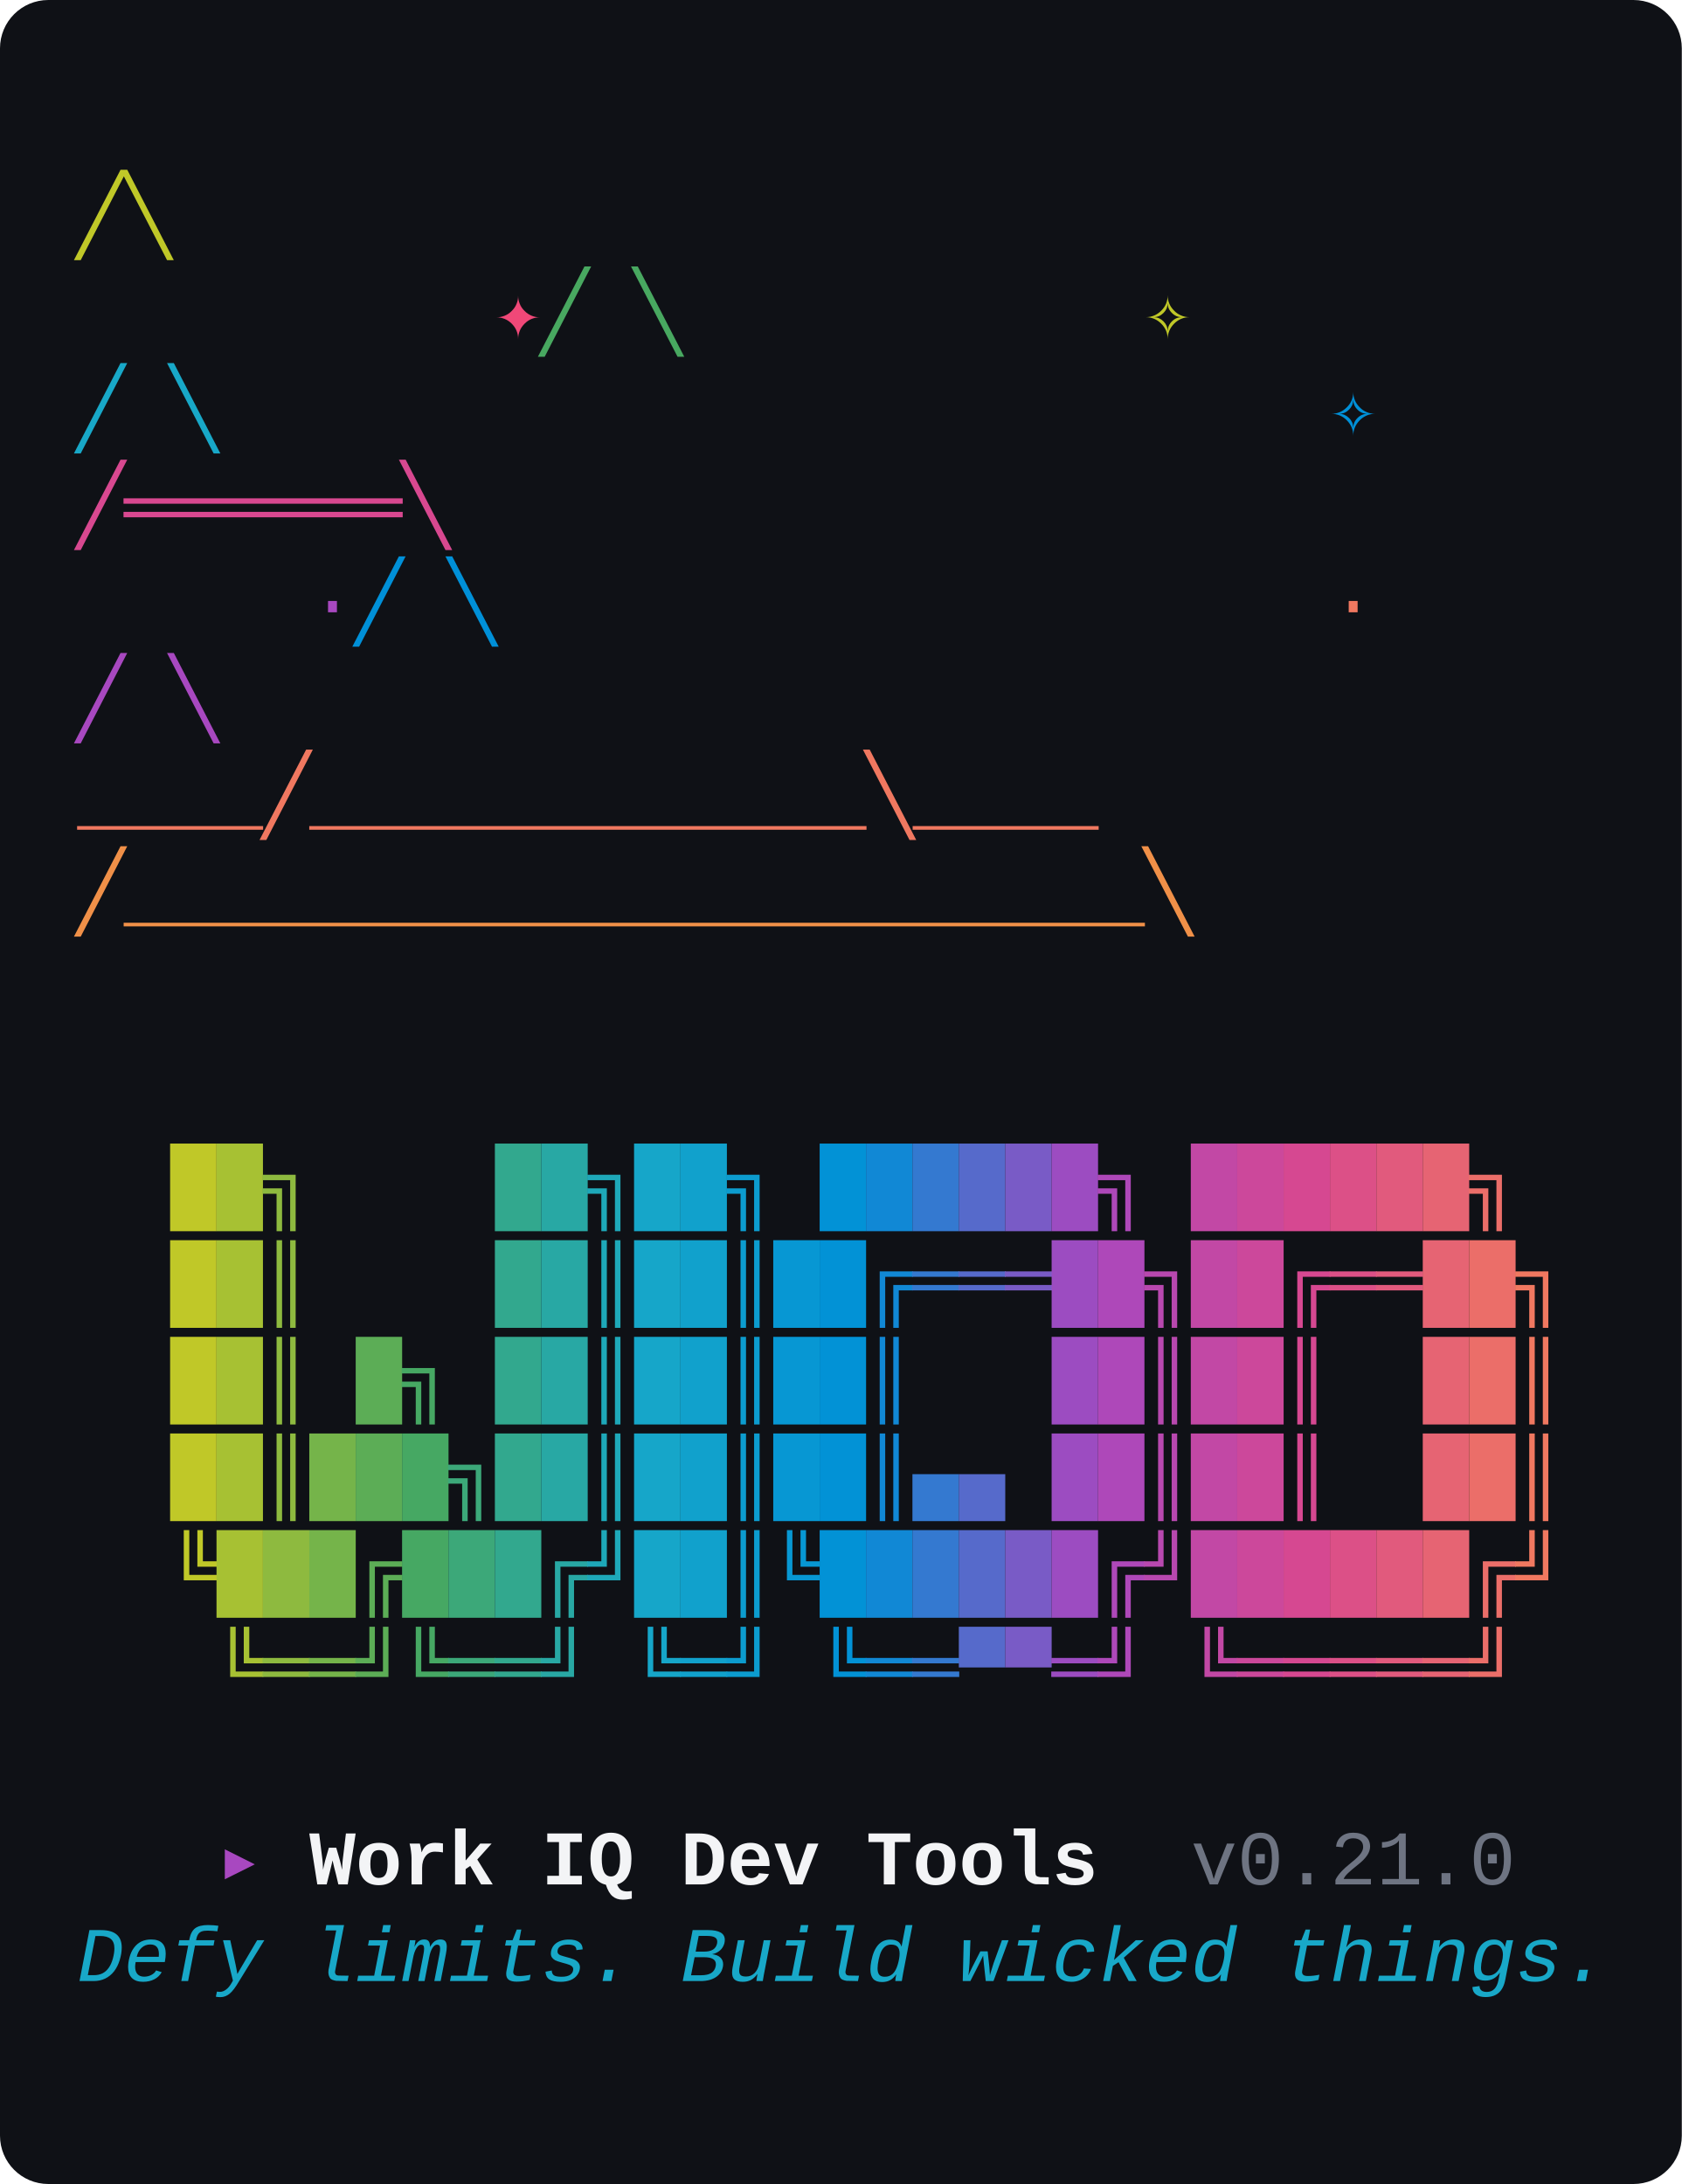
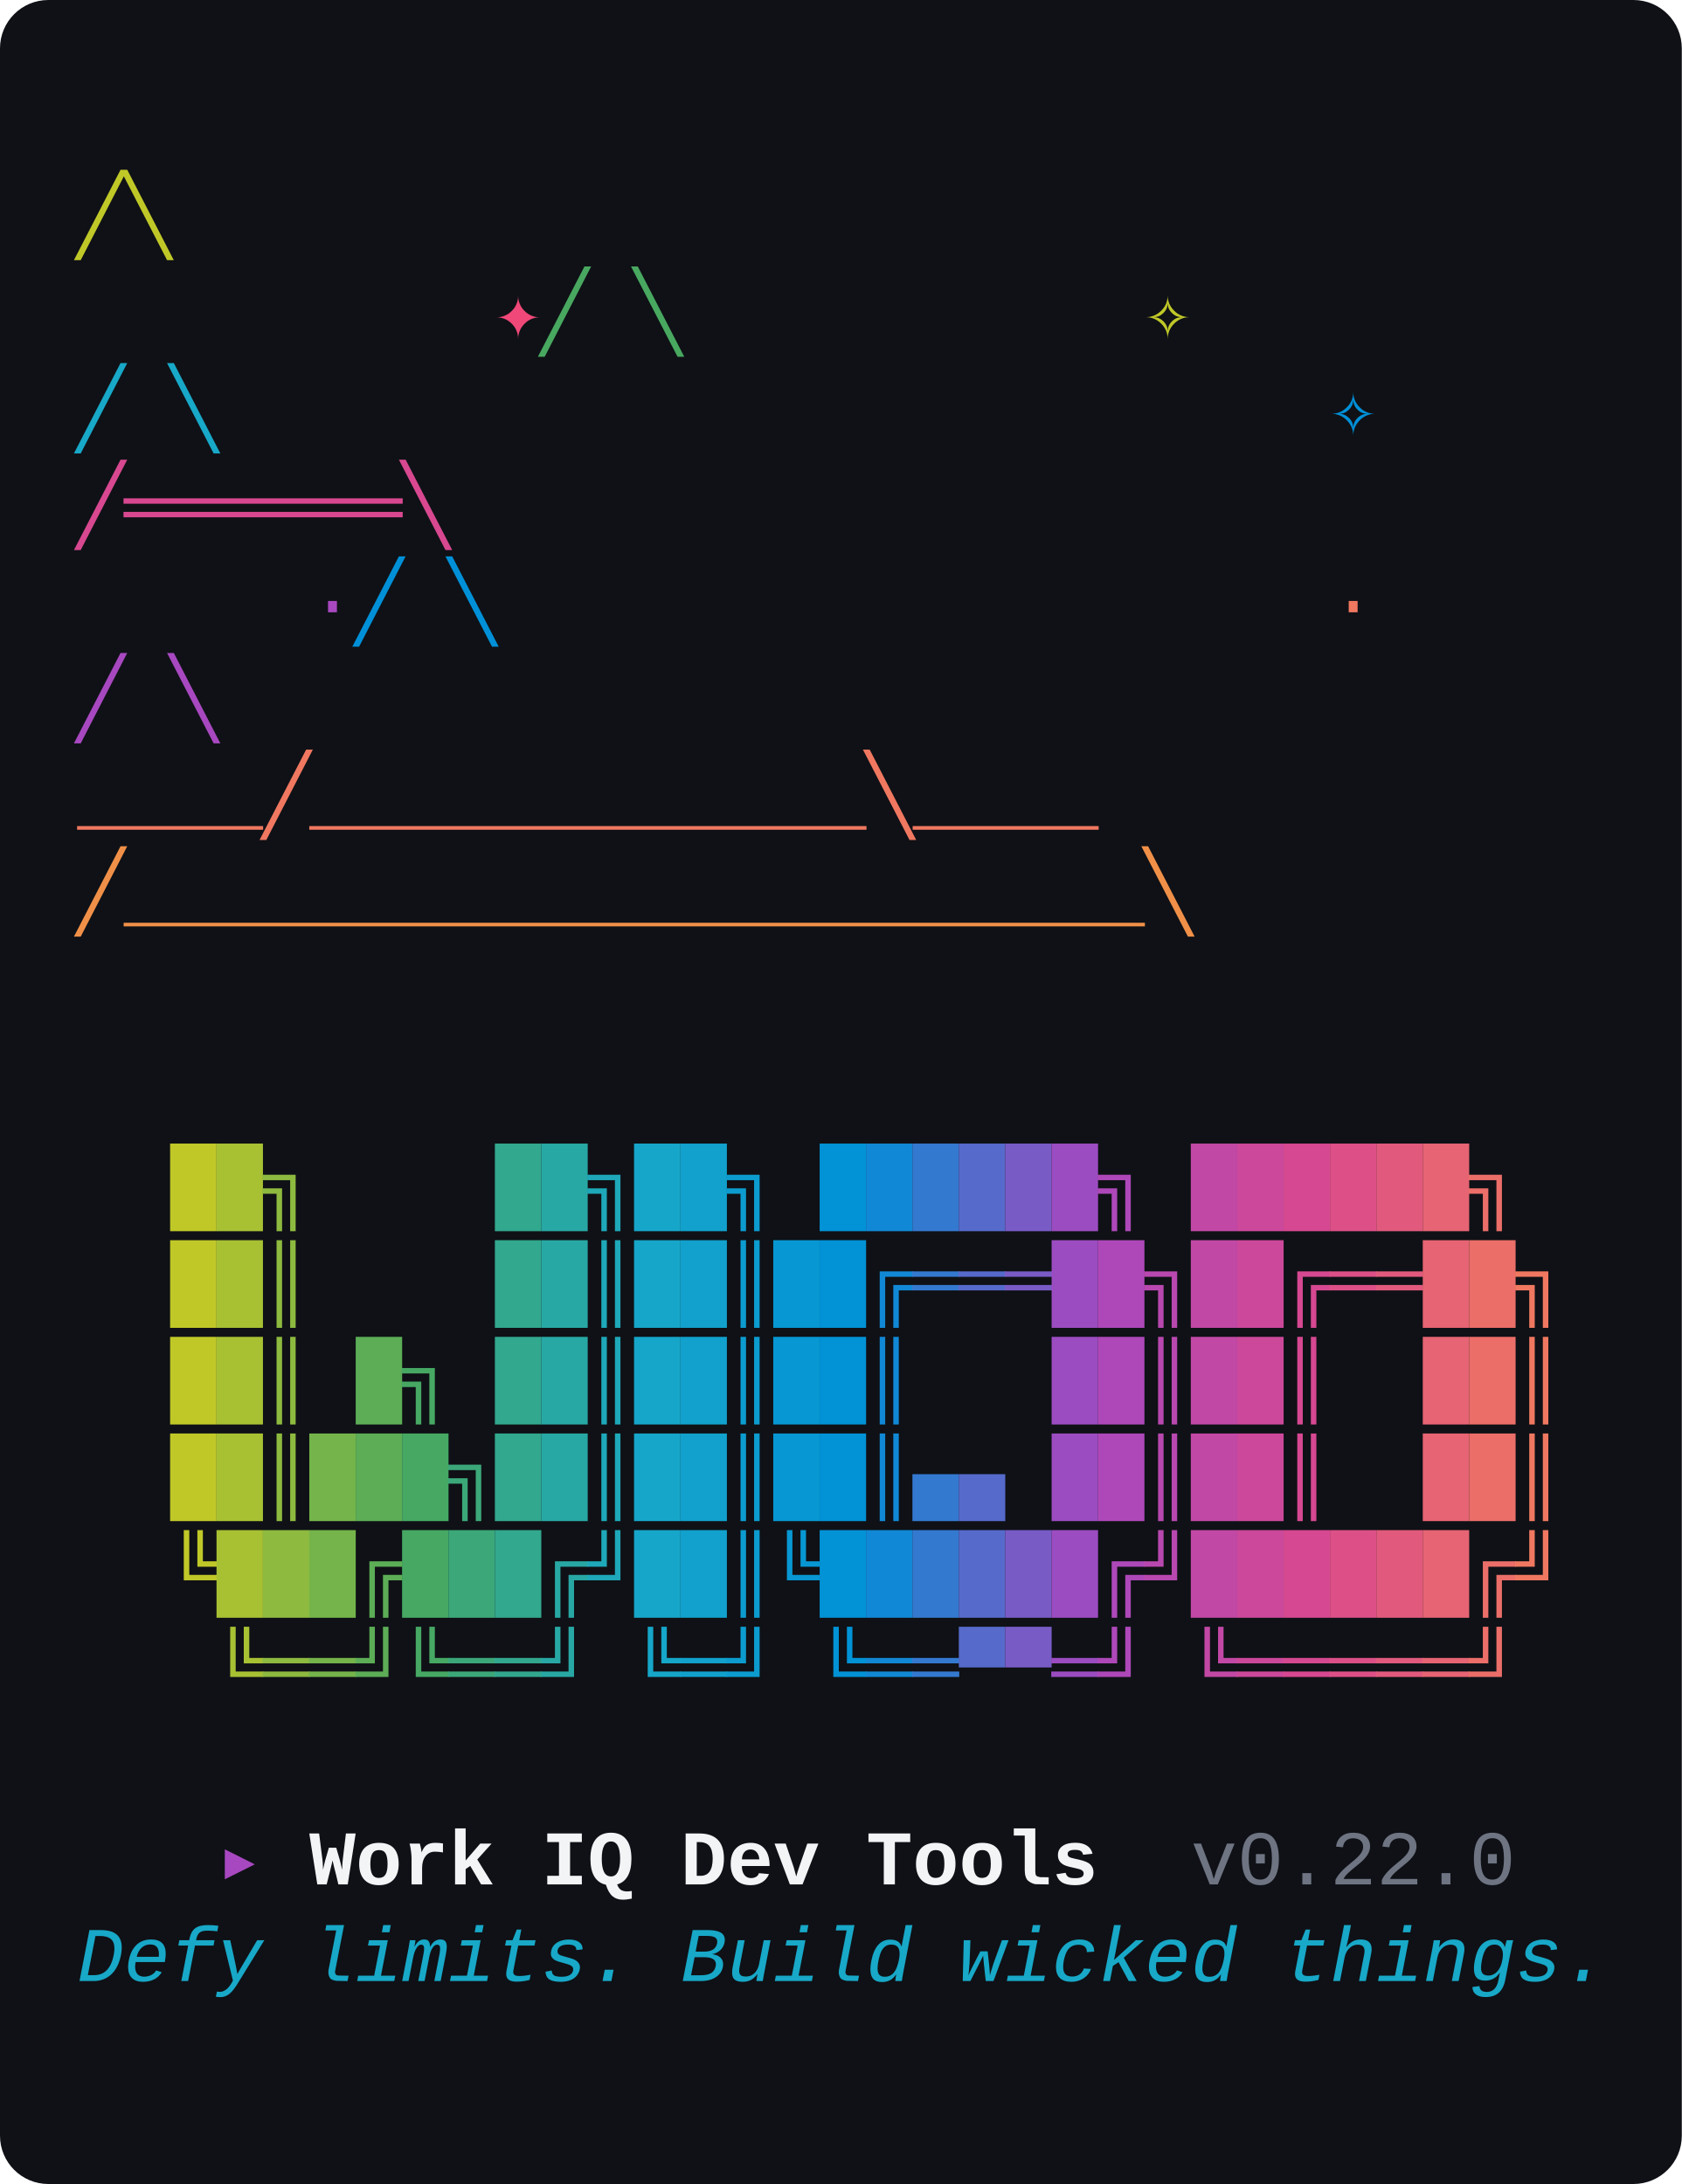
<svg xmlns="http://www.w3.org/2000/svg" viewBox="0 0 348 452" width="348" height="452" role="img" aria-label="wiqd CLI banner: witch hat above the WIQD wordmark, with the tagline Defy limits. Build wicked things.">
  <style>text{font-family:"JetBrains Mono","Fira Code","Cascadia Mono","SFMono-Regular",Menlo,Consolas,"Liberation Mono",monospace;font-size:16px;white-space:pre;}</style>
  <rect width="100%" height="100%" rx="10" ry="10" fill="#0F1116" />
  <text y="50">
    <tspan x="16.0" fill="#C0C828">               ╱╲              </tspan>
  </text>
  <text y="70">
    <tspan x="16.0" fill="#48A860">         </tspan>
    <tspan x="102.4" fill="#F04878">✦</tspan>
    <tspan x="112.0" fill="#48A860">    ╱  ╲     </tspan>
    <tspan x="236.8" fill="#C0C828">✧</tspan>
    <tspan x="246.4" fill="#48A860">       </tspan>
  </text>
  <text y="90">
    <tspan x="16.0" fill="#18A8C8">             ╱    ╲        </tspan>
    <tspan x="275.2" fill="#0090D8">✧</tspan>
    <tspan x="284.8" fill="#18A8C8">   </tspan>
  </text>
  <text y="110">
    <tspan x="16.0" fill="#D84890">            ╱══════╲           </tspan>
  </text>
  <text y="130">
    <tspan x="16.0" fill="#0090D8">     </tspan>
    <tspan x="64.0" fill="#A848C0">·</tspan>
    <tspan x="73.6" fill="#0090D8">     ╱        ╲      </tspan>
    <tspan x="275.2" fill="#F07860">·</tspan>
    <tspan x="284.8" fill="#0090D8">   </tspan>
  </text>
  <text y="150">
    <tspan x="16.0" fill="#A848C0">          ╱          ╲         </tspan>
  </text>
  <text y="170">
    <tspan x="16.0" fill="#F07860">     ____╱____________╲____    </tspan>
  </text>
  <text y="190">
    <tspan x="16.0" fill="#F09048">    ╱______________________╲   </tspan>
  </text>
  <text y="250">
    <tspan x="16.0" fill="#0F1116">  </tspan>
    <tspan x="35.2" fill="#C0C828">█</tspan>
    <tspan x="44.8" fill="#A7C133">█</tspan>
    <tspan x="54.4" fill="#8EBA3F">╗</tspan>
    <tspan x="64.0" fill="#0F1116">    </tspan>
    <tspan x="102.4" fill="#32A88E">█</tspan>
    <tspan x="112.0" fill="#28A8A4">█</tspan>
    <tspan x="121.6" fill="#1EA8B9">╗</tspan>
    <tspan x="131.2" fill="#16A6C9">█</tspan>
    <tspan x="140.8" fill="#11A1CC">█</tspan>
    <tspan x="150.4" fill="#0C9CCF">╗</tspan>
    <tspan x="160.0" fill="#0F1116"> </tspan>
    <tspan x="169.6" fill="#0292D6">█</tspan>
    <tspan x="179.2" fill="#1188D5">█</tspan>
    <tspan x="188.8" fill="#3479D0">█</tspan>
    <tspan x="198.4" fill="#566ACB">█</tspan>
    <tspan x="208.0" fill="#795BC6">█</tspan>
    <tspan x="217.6" fill="#9C4CC1">█</tspan>
    <tspan x="227.2" fill="#AE48B9">╗</tspan>
    <tspan x="236.8" fill="#0F1116"> </tspan>
    <tspan x="246.4" fill="#C248A5">█</tspan>
    <tspan x="256.0" fill="#CC489B">█</tspan>
    <tspan x="265.6" fill="#D64891">█</tspan>
    <tspan x="275.2" fill="#DC5087">█</tspan>
    <tspan x="284.8" fill="#E15A7D">█</tspan>
    <tspan x="294.4" fill="#E66473">█</tspan>
    <tspan x="304.0" fill="#EB6E69">╗</tspan>
    <tspan x="313.6" fill="#0F1116"> </tspan>
  </text>
  <text y="270">
    <tspan x="16.0" fill="#0F1116">  </tspan>
    <tspan x="35.2" fill="#C0C828">█</tspan>
    <tspan x="44.8" fill="#A7C133">█</tspan>
    <tspan x="54.4" fill="#8EBA3F">║</tspan>
    <tspan x="64.0" fill="#0F1116">    </tspan>
    <tspan x="102.4" fill="#32A88E">█</tspan>
    <tspan x="112.0" fill="#28A8A4">█</tspan>
    <tspan x="121.6" fill="#1EA8B9">║</tspan>
    <tspan x="131.2" fill="#16A6C9">█</tspan>
    <tspan x="140.8" fill="#11A1CC">█</tspan>
    <tspan x="150.4" fill="#0C9CCF">║</tspan>
    <tspan x="160.0" fill="#0797D3">█</tspan>
    <tspan x="169.6" fill="#0292D6">█</tspan>
    <tspan x="179.2" fill="#1188D5">╔</tspan>
    <tspan x="188.8" fill="#3479D0">═</tspan>
    <tspan x="198.4" fill="#566ACB">═</tspan>
    <tspan x="208.0" fill="#795BC6">═</tspan>
    <tspan x="217.6" fill="#9C4CC1">█</tspan>
    <tspan x="227.2" fill="#AE48B9">█</tspan>
    <tspan x="236.8" fill="#B848AF">╗</tspan>
    <tspan x="246.4" fill="#C248A5">█</tspan>
    <tspan x="256.0" fill="#CC489B">█</tspan>
    <tspan x="265.6" fill="#D64891">╔</tspan>
    <tspan x="275.2" fill="#DC5087">═</tspan>
    <tspan x="284.8" fill="#E15A7D">═</tspan>
    <tspan x="294.4" fill="#E66473">█</tspan>
    <tspan x="304.0" fill="#EB6E69">█</tspan>
    <tspan x="313.6" fill="#F07860">╗</tspan>
  </text>
  <text y="290">
    <tspan x="16.0" fill="#0F1116">  </tspan>
    <tspan x="35.2" fill="#C0C828">█</tspan>
    <tspan x="44.8" fill="#A7C133">█</tspan>
    <tspan x="54.4" fill="#8EBA3F">║</tspan>
    <tspan x="64.0" fill="#0F1116"> </tspan>
    <tspan x="73.6" fill="#5CAD56">█</tspan>
    <tspan x="83.2" fill="#46A863">╗</tspan>
    <tspan x="92.8" fill="#0F1116"> </tspan>
    <tspan x="102.4" fill="#32A88E">█</tspan>
    <tspan x="112.0" fill="#28A8A4">█</tspan>
    <tspan x="121.6" fill="#1EA8B9">║</tspan>
    <tspan x="131.2" fill="#16A6C9">█</tspan>
    <tspan x="140.8" fill="#11A1CC">█</tspan>
    <tspan x="150.4" fill="#0C9CCF">║</tspan>
    <tspan x="160.0" fill="#0797D3">█</tspan>
    <tspan x="169.6" fill="#0292D6">█</tspan>
    <tspan x="179.2" fill="#1188D5">║</tspan>
    <tspan x="188.8" fill="#0F1116">   </tspan>
    <tspan x="217.6" fill="#9C4CC1">█</tspan>
    <tspan x="227.2" fill="#AE48B9">█</tspan>
    <tspan x="236.8" fill="#B848AF">║</tspan>
    <tspan x="246.4" fill="#C248A5">█</tspan>
    <tspan x="256.0" fill="#CC489B">█</tspan>
    <tspan x="265.6" fill="#D64891">║</tspan>
    <tspan x="275.2" fill="#0F1116">  </tspan>
    <tspan x="294.4" fill="#E66473">█</tspan>
    <tspan x="304.0" fill="#EB6E69">█</tspan>
    <tspan x="313.6" fill="#F07860">║</tspan>
  </text>
  <text y="310">
    <tspan x="16.0" fill="#0F1116">  </tspan>
    <tspan x="35.2" fill="#C0C828">█</tspan>
    <tspan x="44.8" fill="#A7C133">█</tspan>
    <tspan x="54.4" fill="#8EBA3F">║</tspan>
    <tspan x="64.0" fill="#75B44A">█</tspan>
    <tspan x="73.6" fill="#5CAD56">█</tspan>
    <tspan x="83.2" fill="#46A863">█</tspan>
    <tspan x="92.8" fill="#3CA879">╗</tspan>
    <tspan x="102.4" fill="#32A88E">█</tspan>
    <tspan x="112.0" fill="#28A8A4">█</tspan>
    <tspan x="121.6" fill="#1EA8B9">║</tspan>
    <tspan x="131.2" fill="#16A6C9">█</tspan>
    <tspan x="140.8" fill="#11A1CC">█</tspan>
    <tspan x="150.4" fill="#0C9CCF">║</tspan>
    <tspan x="160.0" fill="#0797D3">█</tspan>
    <tspan x="169.6" fill="#0292D6">█</tspan>
    <tspan x="179.2" fill="#1188D5">║</tspan>
    <tspan x="188.8" fill="#3479D0">▄</tspan>
    <tspan x="198.4" fill="#566ACB">▄</tspan>
    <tspan x="208.0" fill="#0F1116"> </tspan>
    <tspan x="217.6" fill="#9C4CC1">█</tspan>
    <tspan x="227.2" fill="#AE48B9">█</tspan>
    <tspan x="236.8" fill="#B848AF">║</tspan>
    <tspan x="246.4" fill="#C248A5">█</tspan>
    <tspan x="256.0" fill="#CC489B">█</tspan>
    <tspan x="265.6" fill="#D64891">║</tspan>
    <tspan x="275.2" fill="#0F1116">  </tspan>
    <tspan x="294.4" fill="#E66473">█</tspan>
    <tspan x="304.0" fill="#EB6E69">█</tspan>
    <tspan x="313.6" fill="#F07860">║</tspan>
  </text>
  <text y="330">
    <tspan x="16.0" fill="#0F1116">  </tspan>
    <tspan x="35.2" fill="#C0C828">╚</tspan>
    <tspan x="44.8" fill="#A7C133">█</tspan>
    <tspan x="54.4" fill="#8EBA3F">█</tspan>
    <tspan x="64.0" fill="#75B44A">█</tspan>
    <tspan x="73.6" fill="#5CAD56">╔</tspan>
    <tspan x="83.2" fill="#46A863">█</tspan>
    <tspan x="92.8" fill="#3CA879">█</tspan>
    <tspan x="102.4" fill="#32A88E">█</tspan>
    <tspan x="112.0" fill="#28A8A4">╔</tspan>
    <tspan x="121.6" fill="#1EA8B9">╝</tspan>
    <tspan x="131.2" fill="#16A6C9">█</tspan>
    <tspan x="140.8" fill="#11A1CC">█</tspan>
    <tspan x="150.4" fill="#0C9CCF">║</tspan>
    <tspan x="160.0" fill="#0797D3">╚</tspan>
    <tspan x="169.6" fill="#0292D6">█</tspan>
    <tspan x="179.2" fill="#1188D5">█</tspan>
    <tspan x="188.8" fill="#3479D0">█</tspan>
    <tspan x="198.4" fill="#566ACB">█</tspan>
    <tspan x="208.0" fill="#795BC6">█</tspan>
    <tspan x="217.6" fill="#9C4CC1">█</tspan>
    <tspan x="227.2" fill="#AE48B9">╔</tspan>
    <tspan x="236.8" fill="#B848AF">╝</tspan>
    <tspan x="246.4" fill="#C248A5">█</tspan>
    <tspan x="256.0" fill="#CC489B">█</tspan>
    <tspan x="265.6" fill="#D64891">█</tspan>
    <tspan x="275.2" fill="#DC5087">█</tspan>
    <tspan x="284.8" fill="#E15A7D">█</tspan>
    <tspan x="294.4" fill="#E66473">█</tspan>
    <tspan x="304.0" fill="#EB6E69">╔</tspan>
    <tspan x="313.6" fill="#F07860">╝</tspan>
  </text>
  <text y="350">
    <tspan x="16.0" fill="#0F1116">   </tspan>
    <tspan x="44.8" fill="#A7C133">╚</tspan>
    <tspan x="54.4" fill="#8EBA3F">═</tspan>
    <tspan x="64.0" fill="#75B44A">═</tspan>
    <tspan x="73.6" fill="#5CAD56">╝</tspan>
    <tspan x="83.2" fill="#46A863">╚</tspan>
    <tspan x="92.8" fill="#3CA879">═</tspan>
    <tspan x="102.4" fill="#32A88E">═</tspan>
    <tspan x="112.0" fill="#28A8A4">╝</tspan>
    <tspan x="121.6" fill="#0F1116"> </tspan>
    <tspan x="131.2" fill="#16A6C9">╚</tspan>
    <tspan x="140.8" fill="#11A1CC">═</tspan>
    <tspan x="150.4" fill="#0C9CCF">╝</tspan>
    <tspan x="160.0" fill="#0F1116"> </tspan>
    <tspan x="169.6" fill="#0292D6">╚</tspan>
    <tspan x="179.2" fill="#1188D5">═</tspan>
    <tspan x="188.8" fill="#3479D0">═</tspan>
    <tspan x="198.4" fill="#566ACB">▀</tspan>
    <tspan x="208.0" fill="#795BC6">▀</tspan>
    <tspan x="217.6" fill="#9C4CC1">═</tspan>
    <tspan x="227.2" fill="#AE48B9">╝</tspan>
    <tspan x="236.8" fill="#0F1116"> </tspan>
    <tspan x="246.4" fill="#C248A5">╚</tspan>
    <tspan x="256.0" fill="#CC489B">═</tspan>
    <tspan x="265.6" fill="#D64891">═</tspan>
    <tspan x="275.2" fill="#DC5087">═</tspan>
    <tspan x="284.8" fill="#E15A7D">═</tspan>
    <tspan x="294.4" fill="#E66473">═</tspan>
    <tspan x="304.0" fill="#EB6E69">╝</tspan>
    <tspan x="313.6" fill="#0F1116"> </tspan>
  </text>
  <text y="390">
    <tspan x="16.0" fill="#0F1116">   </tspan>
    <tspan x="44.8" fill="#A848C0">▸ </tspan>
    <tspan x="64.0" fill="#F3F4F6" font-weight="700">Work IQ Dev Tools</tspan>
    <tspan x="227.2" fill="#0F1116">  </tspan>
-     <tspan x="246.4" fill="#6E7482">v0.21.0</tspan>
+     <tspan x="246.4" fill="#6E7482">v0.22.0</tspan>
  </text>
  <text y="410">
    <tspan x="16.0" fill="#18A8C8" font-style="italic">Defy limits. Build wicked things.</tspan>
  </text>
</svg>
